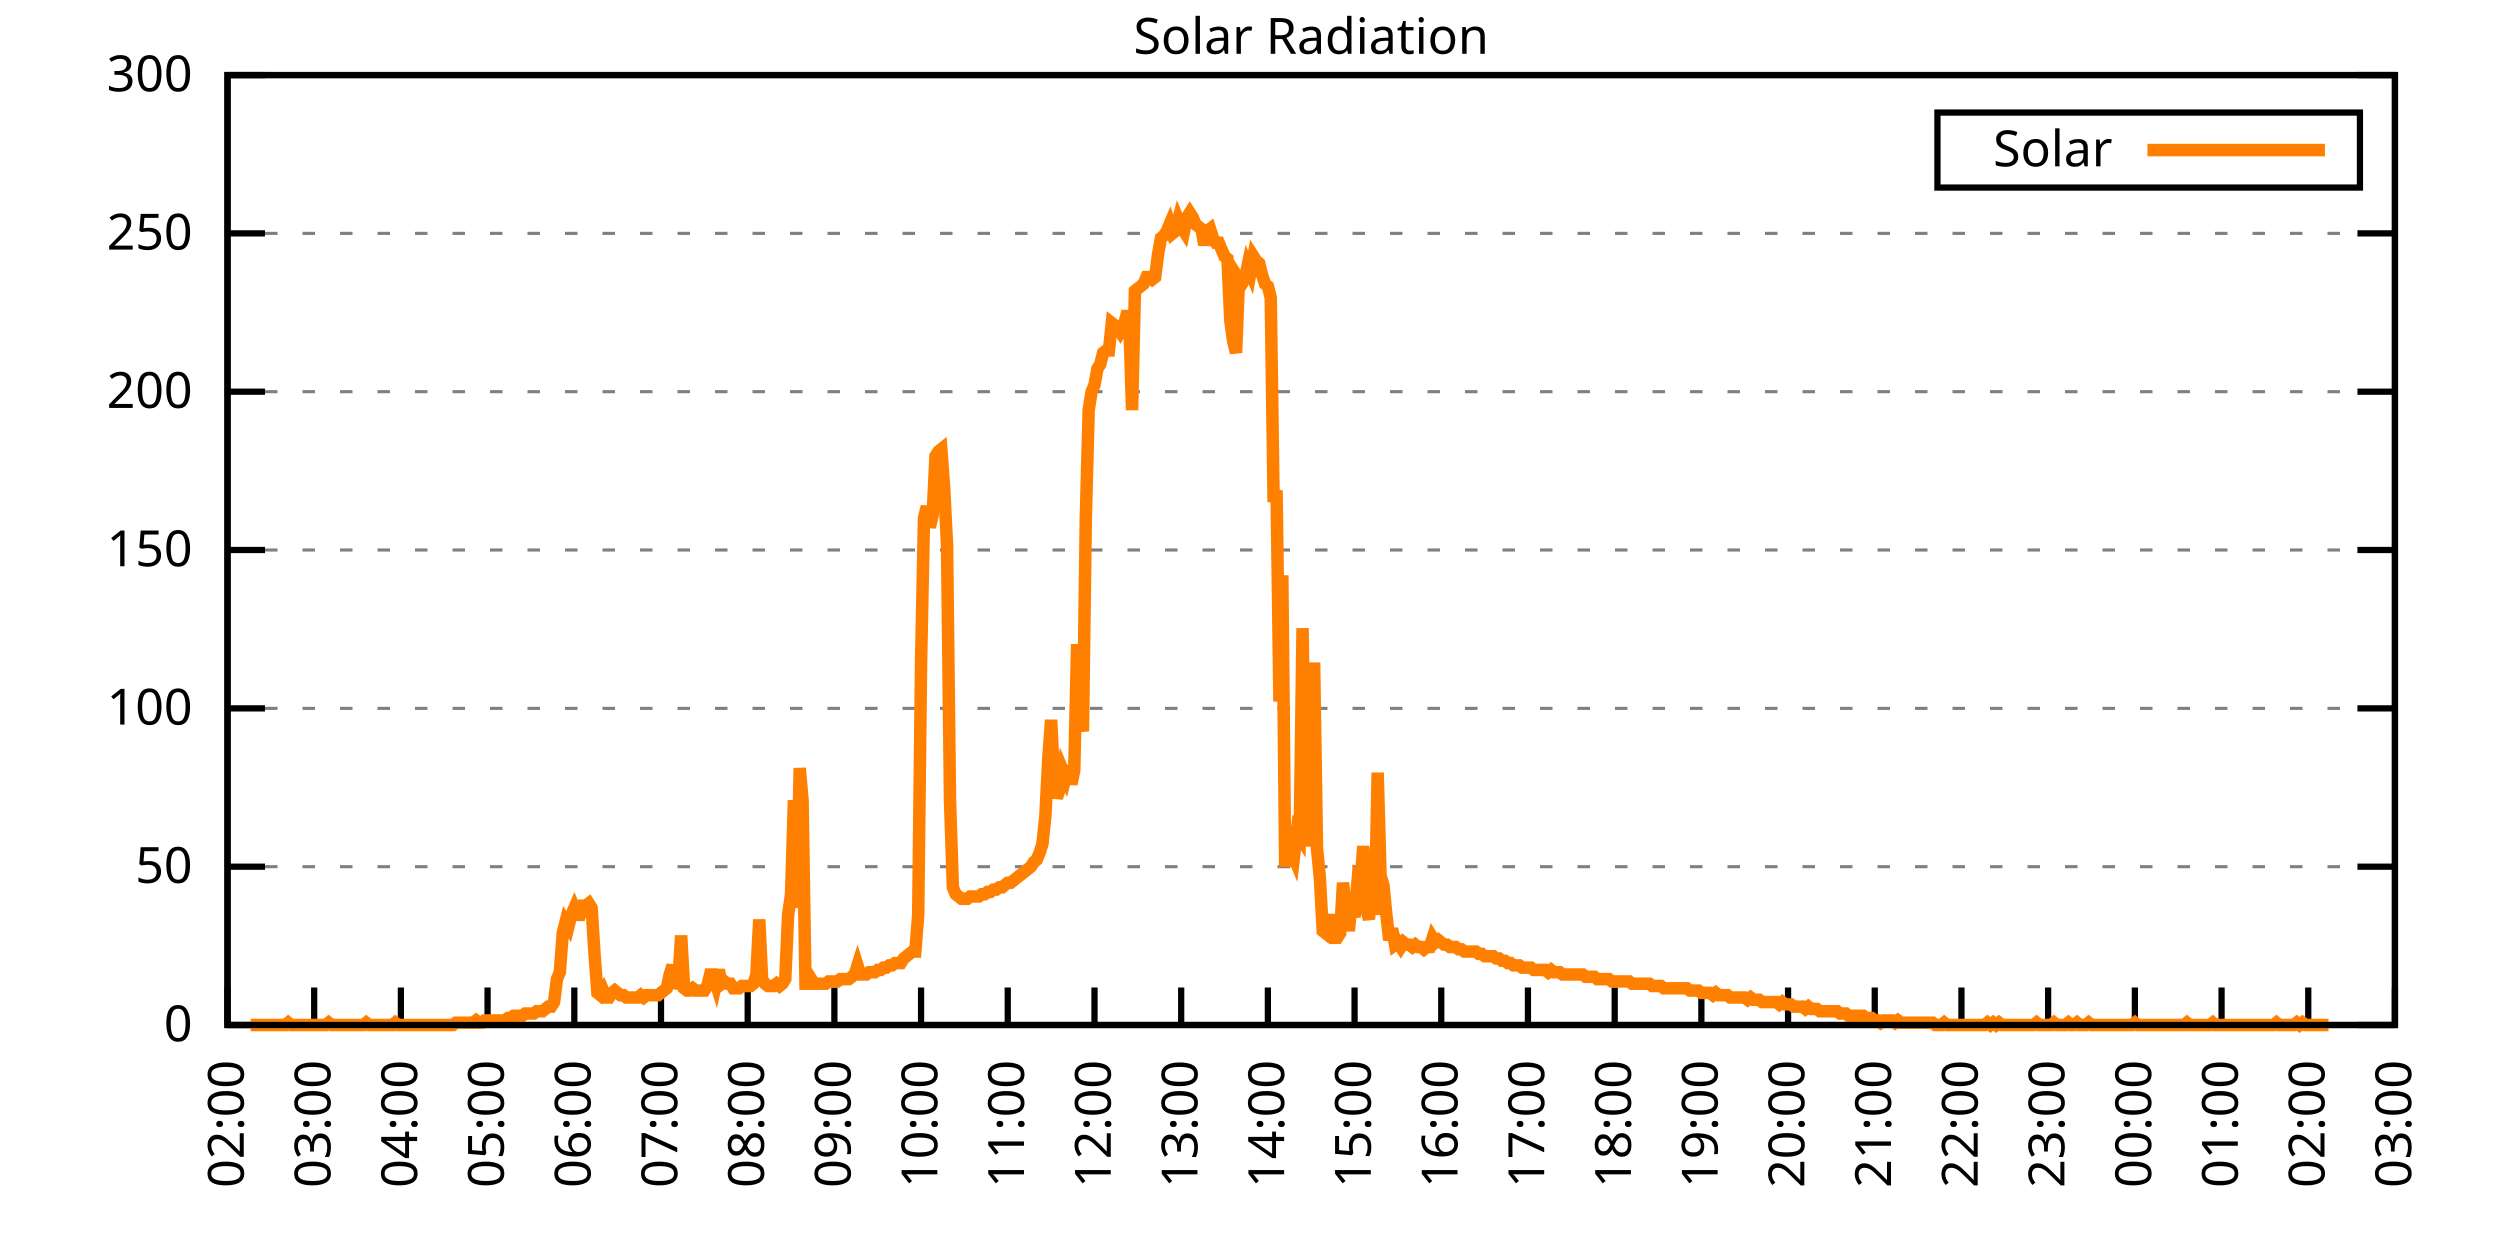
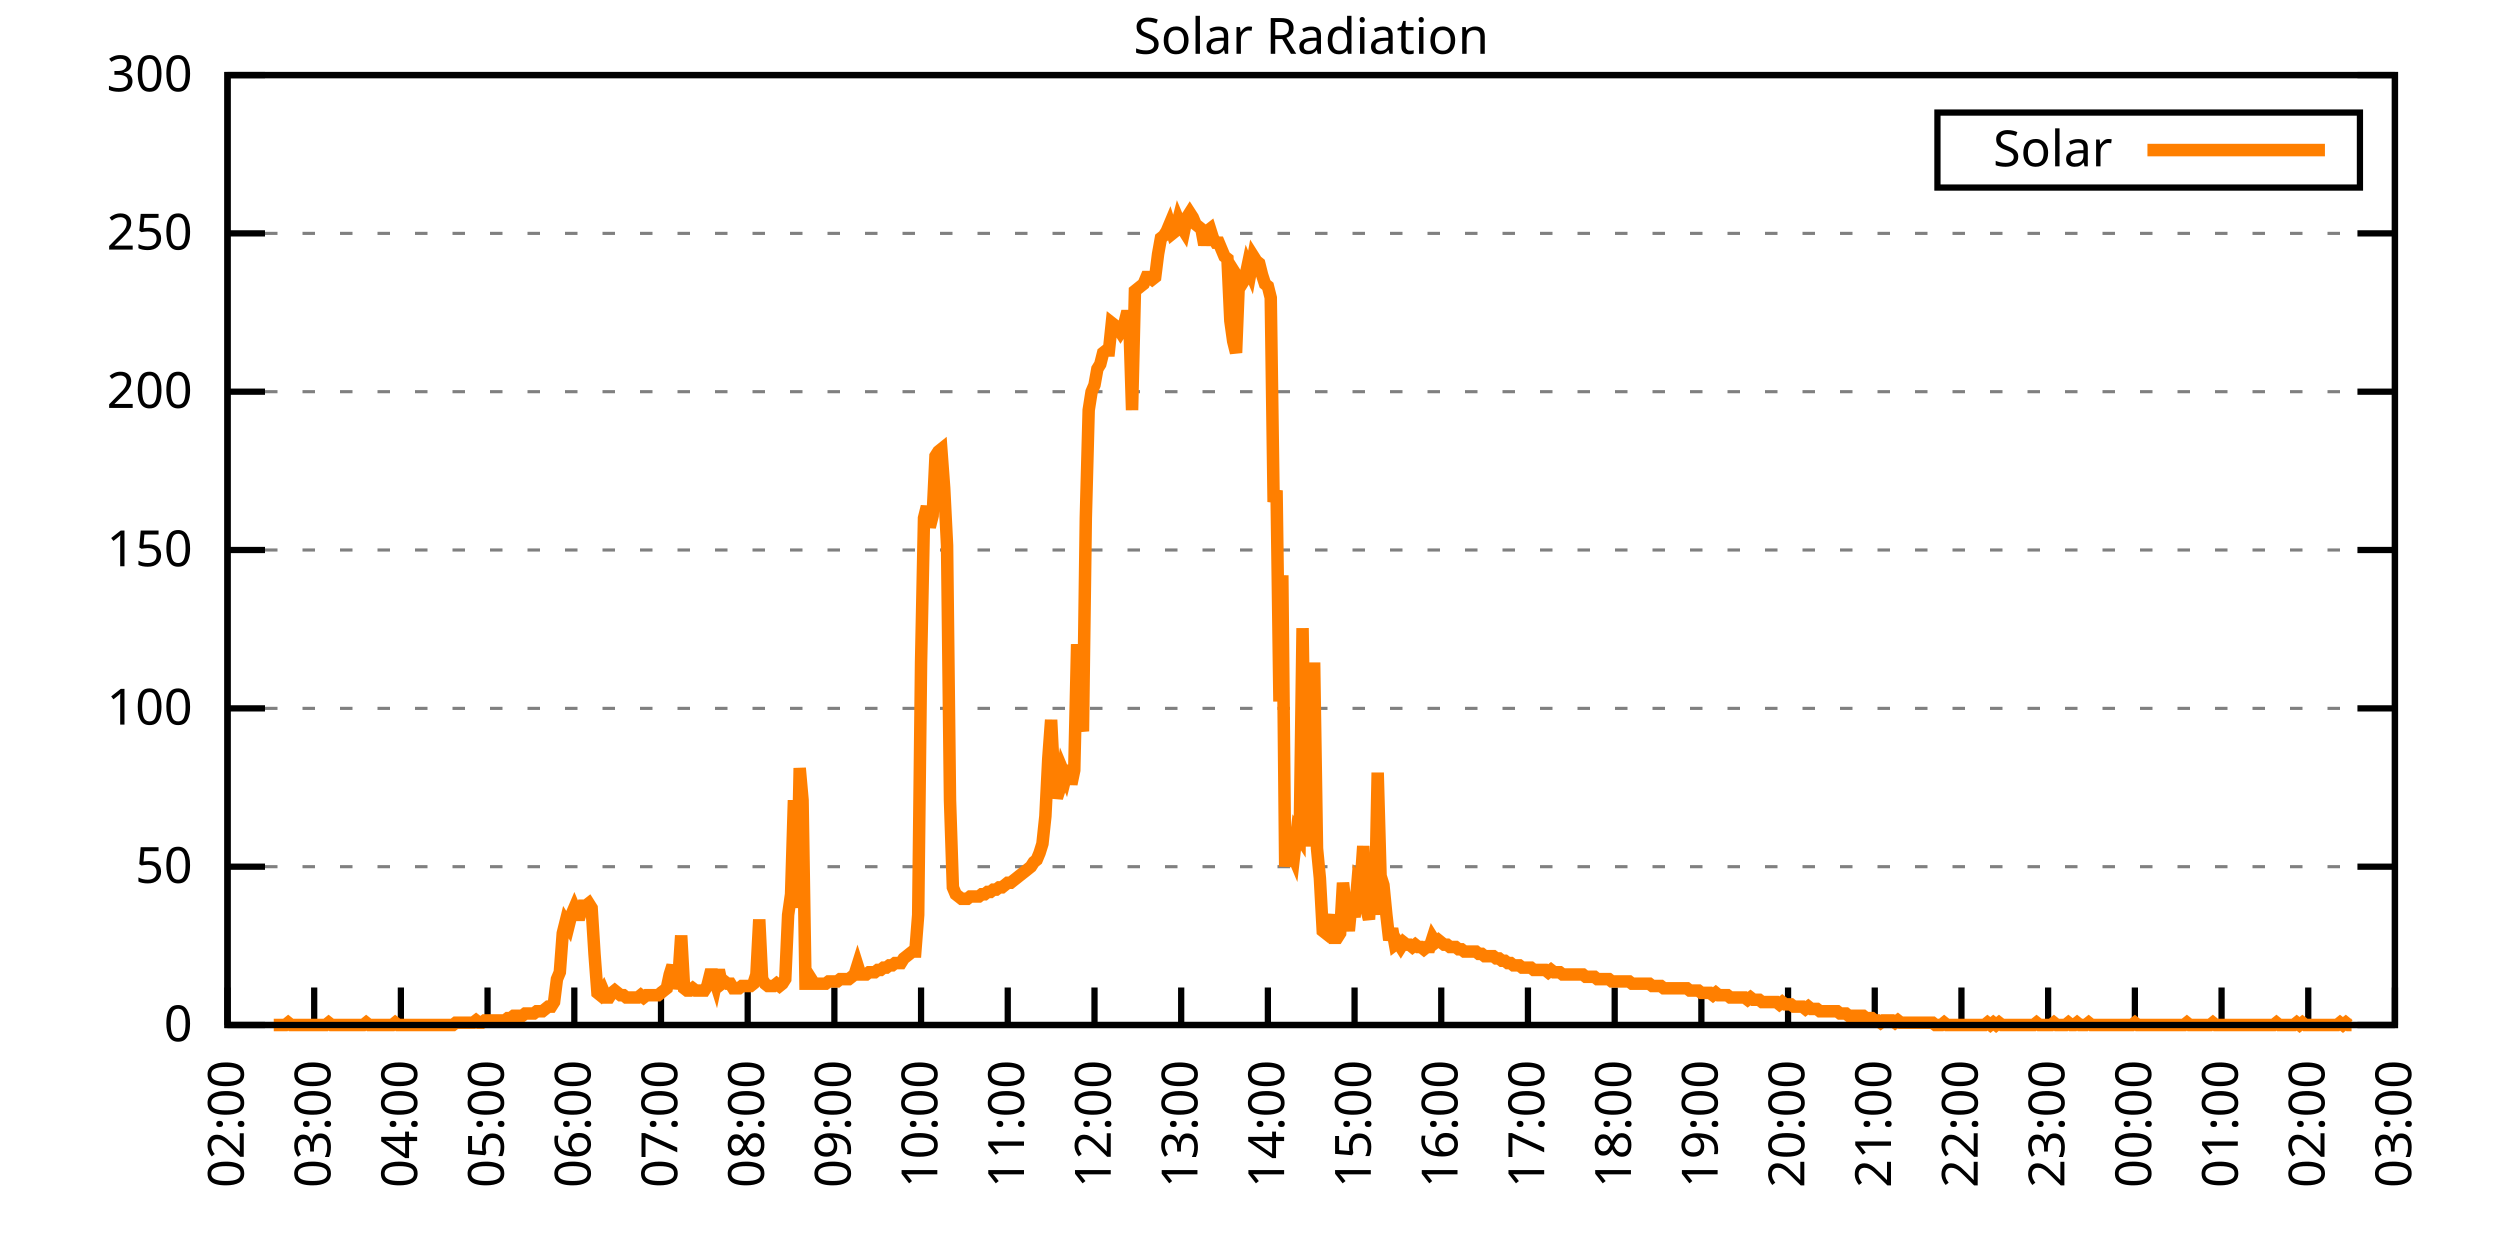
<svg xmlns="http://www.w3.org/2000/svg" xmlns:xlink="http://www.w3.org/1999/xlink" width="400" height="200" viewBox="0 0 400 200">
  <g id="gnuplot_canvas">
    <rect x="0" y="0" width="400" height="200" fill="none" />
    <defs>
      <circle id="gpDot" r="0.5" stroke-width="0.5" stroke="currentColor" />
      <path id="gpPt0" stroke-width="0.333" stroke="currentColor" d="M-1,0 h2 M0,-1 v2" />
      <path id="gpPt1" stroke-width="0.333" stroke="currentColor" d="M-1,-1 L1,1 M1,-1 L-1,1" />
      <path id="gpPt2" stroke-width="0.333" stroke="currentColor" d="M-1,0 L1,0 M0,-1 L0,1 M-1,-1 L1,1 M-1,1 L1,-1" />
      <rect id="gpPt3" stroke-width="0.333" stroke="currentColor" x="-1" y="-1" width="2" height="2" />
      <rect id="gpPt4" stroke-width="0.333" stroke="currentColor" fill="currentColor" x="-1" y="-1" width="2" height="2" />
      <circle id="gpPt5" stroke-width="0.333" stroke="currentColor" cx="0" cy="0" r="1" />
      <use xlink:href="#gpPt5" id="gpPt6" fill="currentColor" stroke="none" />
      <path id="gpPt7" stroke-width="0.333" stroke="currentColor" d="M0,-1.33 L-1.33,0.67 L1.33,0.67 z" />
      <use xlink:href="#gpPt7" id="gpPt8" fill="currentColor" stroke="none" />
      <use xlink:href="#gpPt7" id="gpPt9" stroke="currentColor" transform="rotate(180)" />
      <use xlink:href="#gpPt9" id="gpPt10" fill="currentColor" stroke="none" />
      <use xlink:href="#gpPt3" id="gpPt11" stroke="currentColor" transform="rotate(45)" />
      <use xlink:href="#gpPt11" id="gpPt12" fill="currentColor" stroke="none" />
      <path id="gpPt13" stroke-width="0.333" stroke="currentColor" d="M0,1.330 L1.265,0.411 L0.782,-1.067 L-0.782,-1.076 L-1.265,0.411 z" />
      <use xlink:href="#gpPt13" id="gpPt14" fill="currentColor" stroke="none" />
      <filter id="textbox" filterUnits="objectBoundingBox" x="0" y="0" height="1" width="1">
        <feFlood flood-color="white" flood-opacity="1" result="bgnd" />
        <feComposite in="SourceGraphic" in2="bgnd" operator="atop" />
      </filter>
      <filter id="greybox" filterUnits="objectBoundingBox" x="0" y="0" height="1" width="1">
        <feFlood flood-color="lightgrey" flood-opacity="1" result="grey" />
        <feComposite in="SourceGraphic" in2="grey" operator="atop" />
      </filter>
    </defs>
    <g fill="none" color="white" stroke="currentColor" stroke-width="1.00" stroke-linecap="butt" stroke-linejoin="miter">
</g>
    <g fill="none" color="black" stroke="currentColor" stroke-width="1.00" stroke-linecap="butt" stroke-linejoin="miter">
      <g stroke="none" shape-rendering="crispEdges">
        <polygon fill="rgb(255, 255, 255)" points="36.40,164.00 383.18,164.00 383.18,12.02 36.40,12.02 " />
      </g>
    </g>
    <g fill="none" color="black" stroke="currentColor" stroke-width="1.00" stroke-linecap="butt" stroke-linejoin="miter">
</g>
    <g fill="none" color="black" stroke="black" stroke-width="0.50" stroke-linecap="butt" stroke-linejoin="miter">
</g>
    <g fill="none" color="gray" stroke="currentColor" stroke-width="0.50" stroke-linecap="butt" stroke-linejoin="miter">
      <path stroke="gray" stroke-dasharray="2,4" class="gridline" d="M36.40,164.00 L383.19,164.00  " />
    </g>
    <g fill="none" color="gray" stroke="gray" stroke-width="1.00" stroke-linecap="butt" stroke-linejoin="miter">
</g>
    <g fill="none" color="black" stroke="currentColor" stroke-width="1.00" stroke-linecap="butt" stroke-linejoin="miter">
      <path stroke="black" d="M36.40,164.00 L42.40,164.00 M383.19,164.00 L377.19,164.00  " />
      <g transform="translate(30.80,166.60)" stroke="none" fill="black" font-family="Sans" font-size="8.00" text-anchor="end">
        <text>
          <tspan font-family="Sans"> 0</tspan>
        </text>
      </g>
    </g>
    <g fill="none" color="black" stroke="currentColor" stroke-width="1.00" stroke-linecap="butt" stroke-linejoin="miter">
</g>
    <g fill="none" color="black" stroke="black" stroke-width="0.50" stroke-linecap="butt" stroke-linejoin="miter">
</g>
    <g fill="none" color="gray" stroke="currentColor" stroke-width="0.50" stroke-linecap="butt" stroke-linejoin="miter">
      <path stroke="gray" stroke-dasharray="2,4" class="gridline" d="M36.40,138.67 L383.19,138.67  " />
    </g>
    <g fill="none" color="gray" stroke="gray" stroke-width="1.00" stroke-linecap="butt" stroke-linejoin="miter">
</g>
    <g fill="none" color="black" stroke="currentColor" stroke-width="1.00" stroke-linecap="butt" stroke-linejoin="miter">
      <path stroke="black" d="M36.40,138.67 L42.40,138.67 M383.19,138.67 L377.19,138.67  " />
      <g transform="translate(30.80,141.27)" stroke="none" fill="black" font-family="Sans" font-size="8.00" text-anchor="end">
        <text>
          <tspan font-family="Sans"> 50</tspan>
        </text>
      </g>
    </g>
    <g fill="none" color="black" stroke="currentColor" stroke-width="1.00" stroke-linecap="butt" stroke-linejoin="miter">
</g>
    <g fill="none" color="black" stroke="black" stroke-width="0.50" stroke-linecap="butt" stroke-linejoin="miter">
</g>
    <g fill="none" color="gray" stroke="currentColor" stroke-width="0.50" stroke-linecap="butt" stroke-linejoin="miter">
      <path stroke="gray" stroke-dasharray="2,4" class="gridline" d="M36.40,113.34 L383.19,113.34  " />
    </g>
    <g fill="none" color="gray" stroke="gray" stroke-width="1.00" stroke-linecap="butt" stroke-linejoin="miter">
</g>
    <g fill="none" color="black" stroke="currentColor" stroke-width="1.00" stroke-linecap="butt" stroke-linejoin="miter">
      <path stroke="black" d="M36.40,113.34 L42.40,113.34 M383.19,113.34 L377.19,113.34  " />
      <g transform="translate(30.80,115.94)" stroke="none" fill="black" font-family="Sans" font-size="8.00" text-anchor="end">
        <text>
          <tspan font-family="Sans"> 100</tspan>
        </text>
      </g>
    </g>
    <g fill="none" color="black" stroke="currentColor" stroke-width="1.00" stroke-linecap="butt" stroke-linejoin="miter">
</g>
    <g fill="none" color="black" stroke="black" stroke-width="0.50" stroke-linecap="butt" stroke-linejoin="miter">
</g>
    <g fill="none" color="gray" stroke="currentColor" stroke-width="0.50" stroke-linecap="butt" stroke-linejoin="miter">
      <path stroke="gray" stroke-dasharray="2,4" class="gridline" d="M36.40,88.00 L383.19,88.00  " />
    </g>
    <g fill="none" color="gray" stroke="gray" stroke-width="1.00" stroke-linecap="butt" stroke-linejoin="miter">
</g>
    <g fill="none" color="black" stroke="currentColor" stroke-width="1.00" stroke-linecap="butt" stroke-linejoin="miter">
      <path stroke="black" d="M36.40,88.00 L42.40,88.00 M383.19,88.00 L377.19,88.00  " />
      <g transform="translate(30.80,90.60)" stroke="none" fill="black" font-family="Sans" font-size="8.00" text-anchor="end">
        <text>
          <tspan font-family="Sans"> 150</tspan>
        </text>
      </g>
    </g>
    <g fill="none" color="black" stroke="currentColor" stroke-width="1.00" stroke-linecap="butt" stroke-linejoin="miter">
</g>
    <g fill="none" color="black" stroke="black" stroke-width="0.50" stroke-linecap="butt" stroke-linejoin="miter">
</g>
    <g fill="none" color="gray" stroke="currentColor" stroke-width="0.50" stroke-linecap="butt" stroke-linejoin="miter">
      <path stroke="gray" stroke-dasharray="2,4" class="gridline" d="M36.40,62.67 L383.19,62.67  " />
    </g>
    <g fill="none" color="gray" stroke="gray" stroke-width="1.00" stroke-linecap="butt" stroke-linejoin="miter">
</g>
    <g fill="none" color="black" stroke="currentColor" stroke-width="1.00" stroke-linecap="butt" stroke-linejoin="miter">
      <path stroke="black" d="M36.40,62.67 L42.40,62.67 M383.19,62.67 L377.19,62.67  " />
      <g transform="translate(30.80,65.27)" stroke="none" fill="black" font-family="Sans" font-size="8.00" text-anchor="end">
        <text>
          <tspan font-family="Sans"> 200</tspan>
        </text>
      </g>
    </g>
    <g fill="none" color="black" stroke="currentColor" stroke-width="1.00" stroke-linecap="butt" stroke-linejoin="miter">
</g>
    <g fill="none" color="black" stroke="black" stroke-width="0.50" stroke-linecap="butt" stroke-linejoin="miter">
</g>
    <g fill="none" color="gray" stroke="currentColor" stroke-width="0.50" stroke-linecap="butt" stroke-linejoin="miter">
      <path stroke="gray" stroke-dasharray="2,4" class="gridline" d="M36.40,37.34 L383.19,37.34  " />
    </g>
    <g fill="none" color="gray" stroke="gray" stroke-width="1.00" stroke-linecap="butt" stroke-linejoin="miter">
</g>
    <g fill="none" color="black" stroke="currentColor" stroke-width="1.00" stroke-linecap="butt" stroke-linejoin="miter">
      <path stroke="black" d="M36.40,37.34 L42.40,37.34 M383.19,37.34 L377.19,37.34  " />
      <g transform="translate(30.80,39.94)" stroke="none" fill="black" font-family="Sans" font-size="8.00" text-anchor="end">
        <text>
          <tspan font-family="Sans"> 250</tspan>
        </text>
      </g>
    </g>
    <g fill="none" color="black" stroke="currentColor" stroke-width="1.00" stroke-linecap="butt" stroke-linejoin="miter">
</g>
    <g fill="none" color="black" stroke="black" stroke-width="0.50" stroke-linecap="butt" stroke-linejoin="miter">
</g>
    <g fill="none" color="gray" stroke="currentColor" stroke-width="0.50" stroke-linecap="butt" stroke-linejoin="miter">
      <path stroke="gray" stroke-dasharray="2,4" class="gridline" d="M36.40,12.01 L383.19,12.01  " />
    </g>
    <g fill="none" color="gray" stroke="gray" stroke-width="1.00" stroke-linecap="butt" stroke-linejoin="miter">
</g>
    <g fill="none" color="black" stroke="currentColor" stroke-width="1.00" stroke-linecap="butt" stroke-linejoin="miter">
      <path stroke="black" d="M36.40,12.01 L42.40,12.01 M383.19,12.01 L377.19,12.01  " />
      <g transform="translate(30.80,14.61)" stroke="none" fill="black" font-family="Sans" font-size="8.00" text-anchor="end">
        <text>
          <tspan font-family="Sans"> 300</tspan>
        </text>
      </g>
    </g>
    <g fill="none" color="black" stroke="currentColor" stroke-width="1.00" stroke-linecap="butt" stroke-linejoin="miter">
      <path stroke="black" d="M36.40,164.00 L36.40,158.00  " />
      <g transform="translate(39.00,169.60) rotate(270.00)" stroke="none" fill="black" font-family="Sans" font-size="8.00" text-anchor="end">
        <text>
          <tspan font-family="Sans">02:00</tspan>
        </text>
      </g>
    </g>
    <g fill="none" color="black" stroke="currentColor" stroke-width="1.00" stroke-linecap="butt" stroke-linejoin="miter">
      <path stroke="black" d="M50.27,164.00 L50.27,158.00  " />
      <g transform="translate(52.87,169.60) rotate(270.00)" stroke="none" fill="black" font-family="Sans" font-size="8.00" text-anchor="end">
        <text>
          <tspan font-family="Sans">03:00</tspan>
        </text>
      </g>
    </g>
    <g fill="none" color="black" stroke="currentColor" stroke-width="1.00" stroke-linecap="butt" stroke-linejoin="miter">
      <path stroke="black" d="M64.14,164.00 L64.14,158.00  " />
      <g transform="translate(66.74,169.60) rotate(270.00)" stroke="none" fill="black" font-family="Sans" font-size="8.00" text-anchor="end">
        <text>
          <tspan font-family="Sans">04:00</tspan>
        </text>
      </g>
    </g>
    <g fill="none" color="black" stroke="currentColor" stroke-width="1.00" stroke-linecap="butt" stroke-linejoin="miter">
      <path stroke="black" d="M78.01,164.00 L78.01,158.00  " />
      <g transform="translate(80.61,169.60) rotate(270.00)" stroke="none" fill="black" font-family="Sans" font-size="8.00" text-anchor="end">
        <text>
          <tspan font-family="Sans">05:00</tspan>
        </text>
      </g>
    </g>
    <g fill="none" color="black" stroke="currentColor" stroke-width="1.00" stroke-linecap="butt" stroke-linejoin="miter">
      <path stroke="black" d="M91.89,164.00 L91.89,158.00  " />
      <g transform="translate(94.49,169.60) rotate(270.00)" stroke="none" fill="black" font-family="Sans" font-size="8.00" text-anchor="end">
        <text>
          <tspan font-family="Sans">06:00</tspan>
        </text>
      </g>
    </g>
    <g fill="none" color="black" stroke="currentColor" stroke-width="1.00" stroke-linecap="butt" stroke-linejoin="miter">
      <path stroke="black" d="M105.76,164.00 L105.76,158.00  " />
      <g transform="translate(108.36,169.60) rotate(270.00)" stroke="none" fill="black" font-family="Sans" font-size="8.00" text-anchor="end">
        <text>
          <tspan font-family="Sans">07:00</tspan>
        </text>
      </g>
    </g>
    <g fill="none" color="black" stroke="currentColor" stroke-width="1.00" stroke-linecap="butt" stroke-linejoin="miter">
      <path stroke="black" d="M119.63,164.00 L119.63,158.00  " />
      <g transform="translate(122.23,169.60) rotate(270.00)" stroke="none" fill="black" font-family="Sans" font-size="8.00" text-anchor="end">
        <text>
          <tspan font-family="Sans">08:00</tspan>
        </text>
      </g>
    </g>
    <g fill="none" color="black" stroke="currentColor" stroke-width="1.00" stroke-linecap="butt" stroke-linejoin="miter">
      <path stroke="black" d="M133.50,164.00 L133.50,158.00  " />
      <g transform="translate(136.10,169.60) rotate(270.00)" stroke="none" fill="black" font-family="Sans" font-size="8.00" text-anchor="end">
        <text>
          <tspan font-family="Sans">09:00</tspan>
        </text>
      </g>
    </g>
    <g fill="none" color="black" stroke="currentColor" stroke-width="1.00" stroke-linecap="butt" stroke-linejoin="miter">
      <path stroke="black" d="M147.37,164.00 L147.37,158.00  " />
      <g transform="translate(149.97,169.60) rotate(270.00)" stroke="none" fill="black" font-family="Sans" font-size="8.00" text-anchor="end">
        <text>
          <tspan font-family="Sans">10:00</tspan>
        </text>
      </g>
    </g>
    <g fill="none" color="black" stroke="currentColor" stroke-width="1.00" stroke-linecap="butt" stroke-linejoin="miter">
      <path stroke="black" d="M161.24,164.00 L161.24,158.00  " />
      <g transform="translate(163.84,169.60) rotate(270.00)" stroke="none" fill="black" font-family="Sans" font-size="8.00" text-anchor="end">
        <text>
          <tspan font-family="Sans">11:00</tspan>
        </text>
      </g>
    </g>
    <g fill="none" color="black" stroke="currentColor" stroke-width="1.00" stroke-linecap="butt" stroke-linejoin="miter">
      <path stroke="black" d="M175.12,164.00 L175.12,158.00  " />
      <g transform="translate(177.72,169.60) rotate(270.00)" stroke="none" fill="black" font-family="Sans" font-size="8.00" text-anchor="end">
        <text>
          <tspan font-family="Sans">12:00</tspan>
        </text>
      </g>
    </g>
    <g fill="none" color="black" stroke="currentColor" stroke-width="1.00" stroke-linecap="butt" stroke-linejoin="miter">
      <path stroke="black" d="M188.99,164.00 L188.99,158.00  " />
      <g transform="translate(191.59,169.60) rotate(270.00)" stroke="none" fill="black" font-family="Sans" font-size="8.00" text-anchor="end">
        <text>
          <tspan font-family="Sans">13:00</tspan>
        </text>
      </g>
    </g>
    <g fill="none" color="black" stroke="currentColor" stroke-width="1.00" stroke-linecap="butt" stroke-linejoin="miter">
      <path stroke="black" d="M202.86,164.00 L202.86,158.00  " />
      <g transform="translate(205.46,169.60) rotate(270.00)" stroke="none" fill="black" font-family="Sans" font-size="8.00" text-anchor="end">
        <text>
          <tspan font-family="Sans">14:00</tspan>
        </text>
      </g>
    </g>
    <g fill="none" color="black" stroke="currentColor" stroke-width="1.00" stroke-linecap="butt" stroke-linejoin="miter">
      <path stroke="black" d="M216.73,164.00 L216.73,158.00  " />
      <g transform="translate(219.33,169.60) rotate(270.00)" stroke="none" fill="black" font-family="Sans" font-size="8.00" text-anchor="end">
        <text>
          <tspan font-family="Sans">15:00</tspan>
        </text>
      </g>
    </g>
    <g fill="none" color="black" stroke="currentColor" stroke-width="1.00" stroke-linecap="butt" stroke-linejoin="miter">
      <path stroke="black" d="M230.60,164.00 L230.60,158.00  " />
      <g transform="translate(233.20,169.60) rotate(270.00)" stroke="none" fill="black" font-family="Sans" font-size="8.00" text-anchor="end">
        <text>
          <tspan font-family="Sans">16:00</tspan>
        </text>
      </g>
    </g>
    <g fill="none" color="black" stroke="currentColor" stroke-width="1.00" stroke-linecap="butt" stroke-linejoin="miter">
      <path stroke="black" d="M244.47,164.00 L244.47,158.00  " />
      <g transform="translate(247.07,169.60) rotate(270.00)" stroke="none" fill="black" font-family="Sans" font-size="8.00" text-anchor="end">
        <text>
          <tspan font-family="Sans">17:00</tspan>
        </text>
      </g>
    </g>
    <g fill="none" color="black" stroke="currentColor" stroke-width="1.00" stroke-linecap="butt" stroke-linejoin="miter">
      <path stroke="black" d="M258.35,164.00 L258.35,158.00  " />
      <g transform="translate(260.95,169.60) rotate(270.00)" stroke="none" fill="black" font-family="Sans" font-size="8.00" text-anchor="end">
        <text>
          <tspan font-family="Sans">18:00</tspan>
        </text>
      </g>
    </g>
    <g fill="none" color="black" stroke="currentColor" stroke-width="1.00" stroke-linecap="butt" stroke-linejoin="miter">
      <path stroke="black" d="M272.22,164.00 L272.22,158.00  " />
      <g transform="translate(274.82,169.60) rotate(270.00)" stroke="none" fill="black" font-family="Sans" font-size="8.00" text-anchor="end">
        <text>
          <tspan font-family="Sans">19:00</tspan>
        </text>
      </g>
    </g>
    <g fill="none" color="black" stroke="currentColor" stroke-width="1.00" stroke-linecap="butt" stroke-linejoin="miter">
      <path stroke="black" d="M286.09,164.00 L286.09,158.00  " />
      <g transform="translate(288.69,169.60) rotate(270.00)" stroke="none" fill="black" font-family="Sans" font-size="8.00" text-anchor="end">
        <text>
          <tspan font-family="Sans">20:00</tspan>
        </text>
      </g>
    </g>
    <g fill="none" color="black" stroke="currentColor" stroke-width="1.00" stroke-linecap="butt" stroke-linejoin="miter">
      <path stroke="black" d="M299.96,164.00 L299.96,158.00  " />
      <g transform="translate(302.56,169.60) rotate(270.00)" stroke="none" fill="black" font-family="Sans" font-size="8.00" text-anchor="end">
        <text>
          <tspan font-family="Sans">21:00</tspan>
        </text>
      </g>
    </g>
    <g fill="none" color="black" stroke="currentColor" stroke-width="1.00" stroke-linecap="butt" stroke-linejoin="miter">
      <path stroke="black" d="M313.83,164.00 L313.83,158.00  " />
      <g transform="translate(316.43,169.60) rotate(270.00)" stroke="none" fill="black" font-family="Sans" font-size="8.00" text-anchor="end">
        <text>
          <tspan font-family="Sans">22:00</tspan>
        </text>
      </g>
    </g>
    <g fill="none" color="black" stroke="currentColor" stroke-width="1.00" stroke-linecap="butt" stroke-linejoin="miter">
      <path stroke="black" d="M327.70,164.00 L327.70,158.00  " />
      <g transform="translate(330.30,169.60) rotate(270.00)" stroke="none" fill="black" font-family="Sans" font-size="8.00" text-anchor="end">
        <text>
          <tspan font-family="Sans">23:00</tspan>
        </text>
      </g>
    </g>
    <g fill="none" color="black" stroke="currentColor" stroke-width="1.00" stroke-linecap="butt" stroke-linejoin="miter">
      <path stroke="black" d="M341.58,164.00 L341.58,158.00  " />
      <g transform="translate(344.18,169.60) rotate(270.00)" stroke="none" fill="black" font-family="Sans" font-size="8.00" text-anchor="end">
        <text>
          <tspan font-family="Sans">00:00</tspan>
        </text>
      </g>
    </g>
    <g fill="none" color="black" stroke="currentColor" stroke-width="1.00" stroke-linecap="butt" stroke-linejoin="miter">
      <path stroke="black" d="M355.45,164.00 L355.45,158.00  " />
      <g transform="translate(358.05,169.60) rotate(270.00)" stroke="none" fill="black" font-family="Sans" font-size="8.00" text-anchor="end">
        <text>
          <tspan font-family="Sans">01:00</tspan>
        </text>
      </g>
    </g>
    <g fill="none" color="black" stroke="currentColor" stroke-width="1.00" stroke-linecap="butt" stroke-linejoin="miter">
      <path stroke="black" d="M369.32,164.00 L369.32,158.00  " />
      <g transform="translate(371.92,169.60) rotate(270.00)" stroke="none" fill="black" font-family="Sans" font-size="8.00" text-anchor="end">
        <text>
          <tspan font-family="Sans">02:00</tspan>
        </text>
      </g>
    </g>
    <g fill="none" color="black" stroke="currentColor" stroke-width="1.00" stroke-linecap="butt" stroke-linejoin="miter">
      <path stroke="black" d="M383.19,164.00 L383.19,158.00  " />
      <g transform="translate(385.79,169.60) rotate(270.00)" stroke="none" fill="black" font-family="Sans" font-size="8.00" text-anchor="end">
        <text>
          <tspan font-family="Sans">03:00</tspan>
        </text>
      </g>
    </g>
    <g fill="none" color="black" stroke="currentColor" stroke-width="1.00" stroke-linecap="butt" stroke-linejoin="miter">
</g>
    <g fill="none" color="black" stroke="currentColor" stroke-width="1.00" stroke-linecap="butt" stroke-linejoin="miter">
      <path stroke="black" d="M36.40,12.01 L36.40,164.00 L383.19,164.00 L383.19,12.01 L36.40,12.01 Z  " />
    </g>
    <g fill="none" color="black" stroke="currentColor" stroke-width="1.00" stroke-linecap="butt" stroke-linejoin="miter">
</g>
    <g fill="none" color="black" stroke="currentColor" stroke-width="1.00" stroke-linecap="butt" stroke-linejoin="miter">
      <path stroke="black" d="M309.99,30.01 L309.99,18.01 L377.59,18.01 L377.59,30.01 L309.99,30.01 Z  " />
    </g>
    <g id="Solar_Radiation_plot_1">
      <g fill="none" color="white" stroke="black" stroke-width="2.00" stroke-linecap="butt" stroke-linejoin="miter">
</g>
      <g fill="none" color="black" stroke="currentColor" stroke-width="2.00" stroke-linecap="butt" stroke-linejoin="miter">
        <g transform="translate(337.99,26.61)" stroke="none" fill="black" font-family="Sans" font-size="8.00" text-anchor="end">
          <text>
            <tspan font-family="Sans">Solar</tspan>
          </text>
        </g>
      </g>
      <g fill="none" color="black" stroke="currentColor" stroke-width="2.00" stroke-linecap="butt" stroke-linejoin="miter">
-         <path stroke="rgb(255, 127,   0)" d="M343.59,24.01 L371.99,24.01 M40.10,164.00 L40.56,164.00 L41.02,164.00 L41.49,164.00 L41.95,164.00 L42.41,164.00   L42.87,164.00 L43.34,164.00 L43.80,164.00 L44.26,164.00 L44.72,164.00 L45.19,164.00 L45.65,164.00 L46.11,163.63   L46.57,164.00 L47.03,164.00 L47.50,164.00 L47.96,164.00 L48.42,164.00 L48.88,164.00 L49.35,164.00 L49.81,164.00   L50.27,164.00 L50.73,164.00 L51.20,164.00 L51.66,164.00 L52.12,164.00 L52.58,163.63 L53.05,164.00 L53.51,164.00   L53.97,164.00 L54.43,164.00 L54.90,164.00 L55.36,164.00 L55.82,164.00 L56.28,164.00 L56.75,164.00 L57.21,164.00   L57.67,164.00 L58.13,164.00 L58.59,163.63 L59.06,164.00 L59.52,164.00 L59.98,164.00 L60.44,164.00 L60.91,164.00   L61.37,164.00 L61.83,164.00 L62.29,164.00 L62.76,164.00 L63.22,163.63 L63.68,164.00 L64.14,164.00 L64.61,164.00   L65.07,164.00 L65.53,164.00 L65.99,164.00 L66.46,164.00 L66.92,164.00 L67.38,164.00 L67.84,164.00 L68.30,164.00   L68.77,164.00 L69.23,164.00 L69.69,164.00 L70.15,164.00 L70.62,164.00 L71.08,164.00 L71.54,164.00 L72.00,164.00   L72.47,164.00 L72.93,163.63 L73.39,163.63 L73.85,163.63 L74.32,163.63 L74.78,163.63 L75.24,163.63 L75.70,163.63   L76.17,163.27 L76.63,163.63 L77.09,163.63 L77.55,163.27 L78.01,163.27 L78.48,163.27 L78.94,163.27 L79.40,163.27   L79.86,163.27 L80.33,163.27 L80.79,163.27 L81.25,162.90 L81.71,162.90 L82.18,162.53 L82.64,162.53 L83.10,162.53   L83.56,162.53 L84.03,162.16 L84.49,162.16 L84.95,162.16 L85.41,162.16 L85.88,161.80 L86.34,161.80 L86.80,161.80   L87.26,161.43 L87.72,161.06 L88.19,161.06 L88.65,160.33 L89.11,156.66 L89.57,155.56 L90.04,149.32 L90.50,147.48   L90.96,148.22 L91.42,146.38 L91.89,145.28 L92.35,146.38 L92.81,146.38 L93.27,144.91 L93.74,144.91 L94.20,144.55   L94.66,145.28 L95.12,152.62 L95.59,158.86 L96.05,159.23 L96.51,158.49 L96.97,159.60 L97.44,159.60 L97.90,158.86   L98.36,158.49 L98.82,158.86 L99.28,159.23 L99.75,159.23 L100.21,159.60 L100.67,159.60 L101.13,159.60 L101.60,159.60   L102.06,159.60 L102.52,159.23 L102.98,159.60 L103.45,159.23 L103.91,159.23 L104.37,159.23 L104.83,159.23 L105.30,159.23   L105.76,158.86 L106.22,158.49 L106.68,158.13 L107.15,155.92 L107.61,154.46 L108.07,158.13 L108.53,156.66 L108.99,149.68   L109.46,158.13 L109.92,158.49 L110.38,158.49 L110.84,158.13 L111.31,158.49 L111.77,158.49 L112.23,158.49 L112.69,158.49   L113.16,157.76 L113.62,155.92 L114.08,155.92 L114.54,157.39 L115.01,155.19 L115.47,157.39 L115.93,157.03 L116.39,157.39   L116.86,157.39 L117.32,158.13 L117.78,158.13 L118.24,158.13 L118.70,157.76 L119.17,157.76 L119.63,157.76 L120.09,157.76   L120.55,157.39 L121.02,155.92 L121.48,147.11 L121.94,156.66 L122.40,157.39 L122.87,157.76 L123.33,157.76 L123.79,157.76   L124.25,157.39 L124.72,157.76 L125.18,157.39 L125.64,156.66 L126.10,146.38 L126.57,143.08 L127.03,128.03 L127.49,145.28   L127.95,122.89 L128.41,128.03 L128.88,157.39 L129.34,157.39 L129.80,156.66 L130.26,157.39 L130.73,157.39 L131.19,157.39   L131.65,157.39 L132.11,157.39 L132.58,157.03 L133.04,157.03 L133.50,157.03 L133.96,157.03 L134.43,156.66 L134.89,156.66   L135.35,156.66 L135.81,156.66 L136.28,156.29 L136.74,155.92 L137.20,154.46 L137.66,155.92 L138.13,155.92 L138.59,155.92   L139.05,155.56 L139.51,155.56 L139.97,155.56 L140.44,155.19 L140.90,155.19 L141.36,154.82 L141.82,154.82 L142.29,154.46   L142.75,154.46 L143.21,154.09 L143.67,154.09 L144.14,154.09 L144.60,153.35 L145.06,152.99 L145.52,152.62 L145.99,152.25   L146.45,152.25 L146.91,146.38 L147.37,106.00 L147.84,82.88 L148.30,81.04 L148.76,84.34 L149.22,82.51 L149.68,72.97   L150.15,72.23 L150.61,71.86 L151.07,78.10 L151.53,87.28 L152.00,128.03 L152.46,141.98 L152.92,143.08 L153.38,143.44   L153.85,143.81 L154.31,143.81 L154.77,143.81 L155.23,143.44 L155.70,143.44 L156.16,143.44 L156.62,143.44 L157.08,143.08   L157.55,143.08 L158.01,142.71 L158.47,142.71 L158.93,142.34 L159.39,142.34 L159.86,141.98 L160.32,141.98 L160.78,141.61   L161.24,141.24 L161.71,141.24 L162.17,140.87 L162.63,140.51 L163.09,140.14 L163.56,139.77 L164.02,139.41 L164.48,139.04   L164.94,138.67 L165.41,137.94 L165.87,137.57 L166.33,136.47 L166.79,135.00 L167.26,130.60 L167.72,121.42 L168.18,115.18   L168.64,124.36 L169.10,127.66 L169.57,126.19 L170.03,123.25 L170.49,124.36 L170.95,122.52 L171.42,125.46 L171.88,123.25   L172.34,103.07 L172.80,114.44 L173.27,117.01 L173.73,82.88 L174.19,65.62 L174.65,62.69 L175.12,61.59 L175.58,59.02   L176.04,58.28 L176.50,56.45 L176.97,56.08 L177.43,56.08 L177.89,51.68 L178.35,52.04 L178.82,52.41 L179.28,53.14   L179.74,52.41 L180.20,50.57 L180.66,50.57 L181.13,65.62 L181.59,46.54 L182.05,46.17 L182.51,45.80 L182.98,45.43   L183.44,44.33 L183.90,44.33 L184.36,44.70 L184.83,44.33 L185.29,40.66 L185.75,38.09 L186.21,37.73 L186.68,36.99   L187.14,35.89 L187.60,37.36 L188.06,36.99 L188.53,35.16 L188.99,36.26 L189.45,36.99 L189.91,34.79 L190.37,34.06   L190.84,34.79 L191.30,35.89 L191.76,36.26 L192.22,36.63 L192.69,39.19 L193.15,36.99 L193.61,36.63 L194.07,38.09   L194.54,38.83 L195.00,38.83 L195.46,39.93 L195.92,41.03 L196.39,41.40 L196.85,51.31 L197.31,54.61 L197.77,56.45   L198.24,44.70 L198.70,45.43 L199.16,44.70 L199.62,42.50 L200.08,43.60 L200.55,41.03 L201.01,41.76 L201.47,42.13   L201.93,43.97 L202.40,45.43 L202.86,45.80 L203.32,47.64 L203.78,80.31 L204.25,78.47 L204.71,112.24 L205.17,92.05   L205.63,138.67 L206.10,133.17 L206.56,136.10 L207.02,137.20 L207.48,133.17 L207.95,133.90 L208.41,100.50 L208.87,130.60   L209.33,135.37 L209.80,130.60 L210.26,106.00 L210.72,135.74 L211.18,140.51 L211.64,148.95 L212.11,149.32 L212.57,148.22   L213.03,146.38 L213.49,150.05 L213.96,150.05 L214.42,149.32 L214.88,141.24 L215.34,145.28 L215.81,148.95 L216.27,144.18   L216.73,146.75 L217.19,141.24 L217.66,141.98 L218.12,135.37 L218.58,145.28 L219.04,147.11 L219.51,138.30 L219.97,146.38   L220.43,123.62 L220.89,140.14 L221.35,141.61 L221.82,146.38 L222.28,150.42 L222.74,148.58 L223.20,151.15 L223.67,150.79   L224.13,151.52 L224.59,150.79 L225.05,151.15 L225.52,151.15 L225.98,151.52 L226.44,151.15 L226.90,151.52 L227.37,151.52   L227.83,151.89 L228.29,151.52 L228.75,151.52 L229.22,150.05 L229.68,150.79 L230.14,150.42 L230.60,150.79 L231.06,151.15   L231.53,151.15 L231.99,151.52 L232.45,151.52 L232.91,151.52 L233.38,151.89 L233.84,151.89 L234.30,152.25 L234.76,152.25   L235.23,152.25 L235.69,152.25 L236.15,152.25 L236.61,152.62 L237.08,152.62 L237.54,152.99 L238.00,152.99 L238.46,152.99   L238.93,152.99 L239.39,153.35 L239.85,153.35 L240.31,153.72 L240.77,153.72 L241.24,154.09 L241.70,154.09 L242.16,154.46   L242.62,154.46 L243.09,154.46 L243.55,154.82 L244.01,154.82 L244.47,154.82 L244.94,154.82 L245.40,155.19 L245.86,155.19   L246.32,155.19 L246.79,155.19 L247.25,155.19 L247.71,155.56 L248.17,155.19 L248.64,155.56 L249.10,155.56 L249.56,155.56   L250.02,155.92 L250.95,155.92 L251.41,155.92 L251.87,155.92 L252.33,155.92 L252.80,155.92 L253.26,155.92 L253.72,156.29   L254.18,156.29 L254.65,156.29 L255.11,156.29 L255.57,156.66 L256.03,156.66 L256.50,156.66 L256.96,156.66 L257.42,156.66   L257.88,157.03 L258.35,157.03 L258.81,157.03 L259.27,157.03 L259.73,157.03 L260.20,157.03 L260.66,157.03 L261.12,157.39   L261.58,157.39 L262.04,157.39 L262.51,157.39 L262.97,157.39 L263.43,157.39 L263.89,157.39 L264.36,157.76 L264.82,157.76   L265.28,157.76 L265.74,157.76 L266.21,158.13 L266.67,158.13 L267.13,158.13 L267.59,158.13 L268.06,158.13 L268.52,158.13   L268.98,158.13 L269.44,158.13 L269.91,158.13 L270.37,158.49 L270.83,158.49 L271.29,158.49 L271.75,158.49 L272.22,158.86   L272.68,158.86 L273.14,158.86 L273.60,158.86 L274.07,159.23 L274.53,158.86 L274.99,159.23 L275.45,159.23 L275.92,159.23   L276.38,159.23 L276.84,159.60 L277.30,159.60 L277.77,159.60 L278.23,159.60 L278.69,159.60 L279.15,159.60 L279.62,159.96   L280.08,159.60 L280.54,159.96 L281.00,159.96 L281.46,159.96 L281.93,160.33 L282.39,160.33 L282.85,160.33 L283.31,160.33   L283.78,160.33 L284.24,160.33 L284.70,160.70 L285.16,160.33 L285.63,160.70 L286.09,160.70 L286.55,160.70 L287.01,161.06   L287.48,161.06 L287.94,161.06 L288.40,161.06 L288.86,161.43 L289.33,161.06 L289.79,161.43 L290.25,161.43 L290.71,161.43   L291.18,161.80 L291.64,161.80 L292.10,161.80 L292.56,161.80 L293.02,161.80 L293.49,161.80 L293.95,161.80 L294.41,162.16   L294.87,162.16 L295.34,162.16 L295.80,162.53 L296.26,162.53 L296.72,162.53 L297.19,162.53 L297.65,162.53 L298.11,162.53   L298.57,162.90 L299.04,162.90 L299.50,162.90 L299.96,163.27 L300.42,163.27 L300.89,163.63 L301.35,163.27 L301.81,163.27   L302.27,163.27 L302.73,163.27 L303.20,163.63 L303.66,163.27 L304.12,163.63 L304.58,163.63 L305.05,163.63 L305.51,163.63   L305.97,163.63 L306.43,163.63 L306.90,163.63 L307.36,163.63 L307.82,163.63 L308.28,163.63 L308.75,163.63 L309.21,163.63   L309.67,164.00 L310.13,164.00 L310.60,164.00 L311.06,163.63 L311.52,164.00 L311.98,164.00 L312.44,164.00 L312.91,164.00   L313.37,164.00 L313.83,164.00 L314.29,164.00 L314.76,164.00 L315.22,164.00 L315.68,164.00 L316.14,164.00 L316.61,164.00   L317.07,164.00 L317.53,164.00 L317.99,163.63 L318.46,164.00 L318.92,163.63 L319.38,164.00 L319.84,163.63 L320.31,164.00   L320.77,164.00 L321.23,164.00 L321.69,164.00 L322.15,164.00 L322.62,164.00 L323.08,164.00 L323.54,164.00 L324.00,164.00   L324.47,164.00 L324.93,164.00 L325.39,164.00 L325.85,163.63 L326.32,164.00 L326.78,164.00 L327.24,164.00 L327.70,164.00   L328.17,164.00 L328.63,163.63 L329.09,164.00 L329.55,164.00 L330.02,164.00 L330.48,164.00 L330.94,163.63 L331.40,164.00   L331.87,164.00 L332.33,163.63 L332.79,164.00 L333.25,164.00 L333.71,164.00 L334.18,163.63 L334.64,164.00 L335.10,164.00   L335.56,164.00 L336.03,164.00 L336.49,164.00 L336.95,164.00 L337.41,164.00 L337.88,164.00 L338.34,164.00 L338.80,164.00   L339.26,164.00 L339.73,164.00 L340.19,164.00 L340.65,164.00 L341.11,164.00 L341.58,163.63 L342.04,164.00 L342.50,164.00   L342.96,164.00 L343.42,164.00 L343.89,164.00 L344.35,164.00 L344.81,164.00 L345.27,164.00 L345.74,164.00 L346.20,164.00   L346.66,164.00 L347.12,164.00 L347.59,164.00 L348.05,164.00 L348.51,164.00 L348.97,164.00 L349.44,164.00 L349.90,163.63   L350.36,164.00 L350.82,164.00 L351.29,164.00 L351.75,164.00 L352.21,164.00 L352.67,164.00 L353.13,164.00 L353.60,164.00   L354.06,163.63 L354.52,164.00 L354.98,164.00 L355.45,164.00 L355.91,164.00 L356.37,164.00 L356.83,164.00 L357.30,164.00   L357.76,164.00 L358.22,164.00 L358.68,164.00 L359.15,164.00 L359.61,164.00 L360.07,164.00 L360.53,164.00 L361.00,164.00   L361.46,164.00 L361.92,164.00 L362.38,164.00 L362.84,164.00 L363.31,164.00 L363.77,164.00 L364.23,163.63 L364.69,164.00   L365.16,164.00 L365.62,164.00 L366.08,164.00 L366.54,164.00 L367.01,164.00 L367.47,163.63 L367.93,164.00 L368.39,163.63   L368.86,164.00 L369.32,164.00 L369.78,164.00 L370.24,164.00 L370.71,164.00 L371.17,164.00 L371.63,164.00 L372.09,164.00   L372.56,164.00  " />
+         <path stroke="rgb(255, 127,   0)" d="M343.59,24.01 L371.99,24.01 M43.80,164.00 L44.26,164.00 L44.72,164.00 L45.19,164.00 L45.65,164.00 L46.11,163.63   L46.57,164.00 L47.03,164.00 L47.50,164.00 L47.96,164.00 L48.42,164.00 L48.88,164.00 L49.35,164.00 L49.81,164.00   L50.27,164.00 L50.73,164.00 L51.20,164.00 L51.66,164.00 L52.12,164.00 L52.58,163.63 L53.05,164.00 L53.51,164.00   L53.97,164.00 L54.43,164.00 L54.90,164.00 L55.36,164.00 L55.82,164.00 L56.28,164.00 L56.75,164.00 L57.21,164.00   L57.67,164.00 L58.13,164.00 L58.59,163.63 L59.06,164.00 L59.52,164.00 L59.98,164.00 L60.44,164.00 L60.91,164.00   L61.37,164.00 L61.83,164.00 L62.29,164.00 L62.76,164.00 L63.22,163.63 L63.68,164.00 L64.14,164.00 L64.61,164.00   L65.07,164.00 L65.53,164.00 L65.99,164.00 L66.46,164.00 L66.92,164.00 L67.38,164.00 L67.84,164.00 L68.30,164.00   L68.77,164.00 L69.23,164.00 L69.69,164.00 L70.15,164.00 L70.62,164.00 L71.08,164.00 L71.54,164.00 L72.00,164.00   L72.47,164.00 L72.93,163.63 L73.39,163.63 L73.85,163.63 L74.32,163.63 L74.78,163.63 L75.24,163.63 L75.70,163.63   L76.17,163.27 L76.63,163.63 L77.09,163.63 L77.55,163.27 L78.01,163.27 L78.48,163.27 L78.94,163.27 L79.40,163.27   L79.86,163.27 L80.33,163.27 L80.79,163.27 L81.25,162.90 L81.71,162.90 L82.18,162.53 L82.64,162.53 L83.10,162.53   L83.56,162.53 L84.03,162.16 L84.49,162.16 L84.95,162.16 L85.41,162.16 L85.88,161.80 L86.34,161.80 L86.80,161.80   L87.26,161.43 L87.72,161.06 L88.19,161.06 L88.65,160.33 L89.11,156.66 L89.57,155.56 L90.04,149.32 L90.50,147.48   L90.96,148.22 L91.42,146.38 L91.89,145.28 L92.35,146.38 L92.81,146.38 L93.27,144.91 L93.74,144.91 L94.20,144.55   L94.66,145.28 L95.12,152.62 L95.59,158.86 L96.05,159.23 L96.51,158.49 L96.97,159.60 L97.44,159.60 L97.90,158.86   L98.36,158.49 L98.82,158.86 L99.28,159.23 L99.75,159.23 L100.21,159.60 L100.67,159.60 L101.13,159.60 L101.60,159.60   L102.06,159.60 L102.52,159.23 L102.98,159.60 L103.45,159.23 L103.91,159.23 L104.37,159.23 L104.83,159.23 L105.30,159.23   L105.76,158.86 L106.22,158.49 L106.68,158.13 L107.15,155.92 L107.61,154.46 L108.07,158.13 L108.53,156.66 L108.99,149.68   L109.46,158.13 L109.92,158.49 L110.38,158.49 L110.84,158.13 L111.31,158.49 L111.77,158.49 L112.23,158.49 L112.69,158.49   L113.16,157.76 L113.62,155.92 L114.08,155.92 L114.54,157.39 L115.01,155.19 L115.47,157.39 L115.93,157.03 L116.39,157.39   L116.86,157.39 L117.32,158.13 L117.78,158.13 L118.24,158.13 L118.70,157.76 L119.17,157.76 L119.63,157.76 L120.09,157.76   L120.55,157.39 L121.02,155.92 L121.48,147.11 L121.94,156.66 L122.40,157.39 L122.87,157.76 L123.33,157.76 L123.79,157.76   L124.25,157.39 L124.72,157.76 L125.18,157.39 L125.64,156.66 L126.10,146.38 L126.57,143.08 L127.03,128.03 L127.49,145.28   L127.95,122.89 L128.41,128.03 L128.88,157.39 L129.34,157.39 L129.80,156.66 L130.26,157.39 L130.73,157.39 L131.19,157.39   L131.65,157.39 L132.11,157.39 L132.58,157.03 L133.04,157.03 L133.50,157.03 L133.96,157.03 L134.43,156.66 L134.89,156.66   L135.35,156.66 L135.81,156.66 L136.28,156.29 L136.74,155.92 L137.20,154.46 L137.66,155.92 L138.13,155.92 L138.59,155.92   L139.05,155.56 L139.51,155.56 L139.97,155.56 L140.44,155.19 L140.90,155.19 L141.36,154.82 L141.82,154.82 L142.29,154.46   L142.75,154.46 L143.21,154.09 L143.67,154.09 L144.14,154.09 L144.60,153.35 L145.06,152.99 L145.52,152.62 L145.99,152.25   L146.45,152.25 L146.91,146.38 L147.37,106.00 L147.84,82.88 L148.30,81.04 L148.76,84.34 L149.22,82.51 L149.68,72.97   L150.15,72.23 L150.61,71.86 L151.07,78.10 L151.53,87.28 L152.00,128.03 L152.46,141.98 L152.92,143.08 L153.38,143.44   L153.85,143.81 L154.31,143.81 L154.77,143.81 L155.23,143.44 L155.70,143.44 L156.16,143.44 L156.62,143.44 L157.08,143.08   L157.55,143.08 L158.01,142.71 L158.47,142.71 L158.93,142.34 L159.39,142.34 L159.86,141.98 L160.32,141.98 L160.78,141.61   L161.24,141.24 L161.71,141.24 L162.17,140.87 L162.63,140.51 L163.09,140.14 L163.56,139.77 L164.02,139.41 L164.48,139.04   L164.94,138.67 L165.41,137.94 L165.87,137.57 L166.33,136.47 L166.79,135.00 L167.26,130.60 L167.72,121.42 L168.18,115.18   L168.64,124.36 L169.10,127.66 L169.57,126.19 L170.03,123.25 L170.49,124.36 L170.95,122.52 L171.42,125.46 L171.88,123.25   L172.34,103.07 L172.80,114.44 L173.27,117.01 L173.73,82.88 L174.19,65.62 L174.65,62.69 L175.12,61.59 L175.58,59.02   L176.04,58.28 L176.50,56.45 L176.97,56.08 L177.43,56.08 L177.89,51.68 L178.35,52.04 L178.82,52.41 L179.28,53.14   L179.74,52.41 L180.20,50.57 L180.66,50.57 L181.13,65.62 L181.59,46.54 L182.05,46.17 L182.51,45.80 L182.98,45.43   L183.44,44.33 L183.90,44.33 L184.36,44.70 L184.83,44.33 L185.29,40.66 L185.75,38.09 L186.21,37.73 L186.68,36.99   L187.14,35.89 L187.60,37.36 L188.06,36.99 L188.53,35.16 L188.99,36.26 L189.45,36.99 L189.91,34.79 L190.37,34.06   L190.84,34.79 L191.30,35.89 L191.76,36.26 L192.22,36.63 L192.69,39.19 L193.15,36.99 L193.61,36.63 L194.07,38.09   L194.54,38.83 L195.00,38.83 L195.46,39.93 L195.92,41.03 L196.39,41.40 L196.85,51.31 L197.31,54.61 L197.77,56.45   L198.24,44.70 L198.70,45.43 L199.16,44.70 L199.62,42.50 L200.08,43.60 L200.55,41.03 L201.01,41.76 L201.47,42.13   L201.93,43.97 L202.40,45.43 L202.86,45.80 L203.32,47.64 L203.78,80.31 L204.25,78.47 L204.71,112.24 L205.17,92.05   L205.63,138.67 L206.10,133.17 L206.56,136.10 L207.02,137.20 L207.48,133.17 L207.95,133.90 L208.41,100.50 L208.87,130.60   L209.33,135.37 L209.80,130.60 L210.26,106.00 L210.72,135.74 L211.18,140.51 L211.64,148.95 L212.11,149.32 L212.57,148.22   L213.03,146.38 L213.49,150.05 L213.96,150.05 L214.42,149.32 L214.88,141.24 L215.34,145.28 L215.81,148.95 L216.27,144.18   L216.73,146.75 L217.19,141.24 L217.66,141.98 L218.12,135.37 L218.58,145.28 L219.04,147.11 L219.51,138.30 L219.97,146.38   L220.43,123.62 L220.89,140.14 L221.35,141.61 L221.82,146.38 L222.28,150.42 L222.74,148.58 L223.20,151.15 L223.67,150.79   L224.13,151.52 L224.59,150.79 L225.05,151.15 L225.52,151.15 L225.98,151.52 L226.44,151.15 L226.90,151.52 L227.37,151.52   L227.83,151.89 L228.29,151.52 L228.75,151.52 L229.22,150.05 L229.68,150.79 L230.14,150.42 L230.60,150.79 L231.06,151.15   L231.53,151.15 L231.99,151.52 L232.45,151.52 L232.91,151.52 L233.38,151.89 L233.84,151.89 L234.30,152.25 L234.76,152.25   L235.23,152.25 L235.69,152.25 L236.15,152.25 L236.61,152.62 L237.08,152.62 L237.54,152.99 L238.00,152.99 L238.46,152.99   L238.93,152.99 L239.39,153.35 L239.85,153.35 L240.31,153.72 L240.77,153.72 L241.24,154.09 L241.70,154.09 L242.16,154.46   L242.62,154.46 L243.09,154.46 L243.55,154.82 L244.01,154.82 L244.47,154.82 L244.94,154.82 L245.40,155.19 L245.86,155.19   L246.32,155.19 L246.79,155.19 L247.25,155.19 L247.71,155.56 L248.17,155.19 L248.64,155.56 L249.10,155.56 L249.56,155.56   L250.02,155.92 L250.95,155.92 L251.41,155.92 L251.87,155.92 L252.33,155.92 L252.80,155.92 L253.26,155.92 L253.72,156.29   L254.18,156.29 L254.65,156.29 L255.11,156.29 L255.57,156.66 L256.03,156.66 L256.50,156.66 L256.96,156.66 L257.42,156.66   L257.88,157.03 L258.35,157.03 L258.81,157.03 L259.27,157.03 L259.73,157.03 L260.20,157.03 L260.66,157.03 L261.12,157.39   L261.58,157.39 L262.04,157.39 L262.51,157.39 L262.97,157.39 L263.43,157.39 L263.89,157.39 L264.36,157.76 L264.82,157.76   L265.28,157.76 L265.74,157.76 L266.21,158.13 L266.67,158.13 L267.13,158.13 L267.59,158.13 L268.06,158.13 L268.52,158.13   L268.98,158.13 L269.44,158.13 L269.91,158.13 L270.37,158.49 L270.83,158.49 L271.29,158.49 L271.75,158.49 L272.22,158.86   L272.68,158.86 L273.14,158.86 L273.60,158.86 L274.07,159.23 L274.53,158.86 L274.99,159.23 L275.45,159.23 L275.92,159.23   L276.38,159.23 L276.84,159.60 L277.30,159.60 L277.77,159.60 L278.23,159.60 L278.69,159.60 L279.15,159.60 L279.62,159.96   L280.08,159.60 L280.54,159.96 L281.00,159.96 L281.46,159.96 L281.93,160.33 L282.39,160.33 L282.85,160.33 L283.31,160.33   L283.78,160.33 L284.24,160.33 L284.70,160.70 L285.16,160.33 L285.63,160.70 L286.09,160.70 L286.55,160.70 L287.01,161.06   L287.48,161.06 L287.94,161.06 L288.40,161.06 L288.86,161.43 L289.33,161.06 L289.79,161.43 L290.25,161.43 L290.71,161.43   L291.18,161.80 L291.64,161.80 L292.10,161.80 L292.56,161.80 L293.02,161.80 L293.49,161.80 L293.95,161.80 L294.41,162.16   L294.87,162.16 L295.34,162.16 L295.80,162.53 L296.26,162.53 L296.72,162.53 L297.19,162.53 L297.65,162.53 L298.11,162.53   L298.57,162.90 L299.04,162.90 L299.50,162.90 L299.96,163.27 L300.42,163.27 L300.89,163.63 L301.35,163.27 L301.81,163.27   L302.27,163.27 L302.73,163.27 L303.20,163.63 L303.66,163.27 L304.12,163.63 L304.58,163.63 L305.05,163.63 L305.51,163.63   L305.97,163.63 L306.43,163.63 L306.90,163.63 L307.36,163.63 L307.82,163.63 L308.28,163.63 L308.75,163.63 L309.21,163.63   L309.67,164.00 L310.13,164.00 L310.60,164.00 L311.06,163.63 L311.52,164.00 L311.98,164.00 L312.44,164.00 L312.91,164.00   L313.37,164.00 L313.83,164.00 L314.29,164.00 L314.76,164.00 L315.22,164.00 L315.68,164.00 L316.14,164.00 L316.61,164.00   L317.07,164.00 L317.53,164.00 L317.99,163.63 L318.46,164.00 L318.92,163.63 L319.38,164.00 L319.84,163.63 L320.31,164.00   L320.77,164.00 L321.23,164.00 L321.69,164.00 L322.15,164.00 L322.62,164.00 L323.08,164.00 L323.54,164.00 L324.00,164.00   L324.47,164.00 L324.93,164.00 L325.39,164.00 L325.85,163.63 L326.32,164.00 L326.78,164.00 L327.24,164.00 L327.70,164.00   L328.17,164.00 L328.63,163.63 L329.09,164.00 L329.55,164.00 L330.02,164.00 L330.48,164.00 L330.94,163.63 L331.40,164.00   L331.87,164.00 L332.33,163.63 L332.79,164.00 L333.25,164.00 L333.71,164.00 L334.18,163.63 L334.64,164.00 L335.10,164.00   L335.56,164.00 L336.03,164.00 L336.49,164.00 L336.95,164.00 L337.41,164.00 L337.88,164.00 L338.34,164.00 L338.80,164.00   L339.26,164.00 L339.73,164.00 L340.19,164.00 L340.65,164.00 L341.11,164.00 L341.58,163.63 L342.04,164.00 L342.50,164.00   L342.96,164.00 L343.42,164.00 L343.89,164.00 L344.35,164.00 L344.81,164.00 L345.27,164.00 L345.74,164.00 L346.20,164.00   L346.66,164.00 L347.12,164.00 L347.59,164.00 L348.05,164.00 L348.51,164.00 L348.97,164.00 L349.44,164.00 L349.90,163.63   L350.36,164.00 L350.82,164.00 L351.29,164.00 L351.75,164.00 L352.21,164.00 L352.67,164.00 L353.13,164.00 L353.60,164.00   L354.06,163.63 L354.52,164.00 L354.98,164.00 L355.45,164.00 L355.91,164.00 L356.37,164.00 L356.83,164.00 L357.30,164.00   L357.76,164.00 L358.22,164.00 L358.68,164.00 L359.15,164.00 L359.61,164.00 L360.07,164.00 L360.53,164.00 L361.00,164.00   L361.46,164.00 L361.92,164.00 L362.38,164.00 L362.84,164.00 L363.31,164.00 L363.77,164.00 L364.23,163.63 L364.69,164.00   L365.16,164.00 L365.62,164.00 L366.08,164.00 L366.54,164.00 L367.01,164.00 L367.47,163.63 L367.93,164.00 L368.39,163.63   L368.86,164.00 L369.32,164.00 L369.78,164.00 L370.24,164.00 L370.71,164.00 L371.17,164.00 L371.63,164.00 L372.09,164.00   L372.56,164.00 L373.02,164.00 L373.48,164.00 L373.94,164.00 L374.40,163.63 L374.87,164.00 L375.33,163.63 L375.79,164.00   L376.25,164.00  " />
      </g>
    </g>
    <g fill="none" color="black" stroke="currentColor" stroke-width="2.00" stroke-linecap="butt" stroke-linejoin="miter">
</g>
    <g fill="none" color="black" stroke="black" stroke-width="1.00" stroke-linecap="butt" stroke-linejoin="miter">
</g>
    <g fill="none" color="black" stroke="currentColor" stroke-width="1.00" stroke-linecap="butt" stroke-linejoin="miter">
      <path stroke="black" d="M36.40,12.01 L36.40,164.00 L383.19,164.00 L383.19,12.01 L36.40,12.01 Z  " />
      <g transform="translate(6.80,88.01) rotate(270.00)" stroke="none" fill="black" font-family="Sans" font-size="8.00" text-anchor="middle">
        <text />
      </g>
    </g>
    <g fill="none" color="black" stroke="currentColor" stroke-width="1.00" stroke-linecap="butt" stroke-linejoin="miter">
</g>
    <g fill="none" color="black" stroke="currentColor" stroke-width="1.00" stroke-linecap="butt" stroke-linejoin="miter">
      <g transform="translate(209.79,8.61)" stroke="none" fill="black" font-family="Sans" font-size="8.00" text-anchor="middle">
        <text>
          <tspan font-family="Sans">Solar Radiation</tspan>
        </text>
      </g>
    </g>
    <g fill="none" color="black" stroke="currentColor" stroke-width="1.00" stroke-linecap="butt" stroke-linejoin="miter">
</g>
  </g>
</svg>
